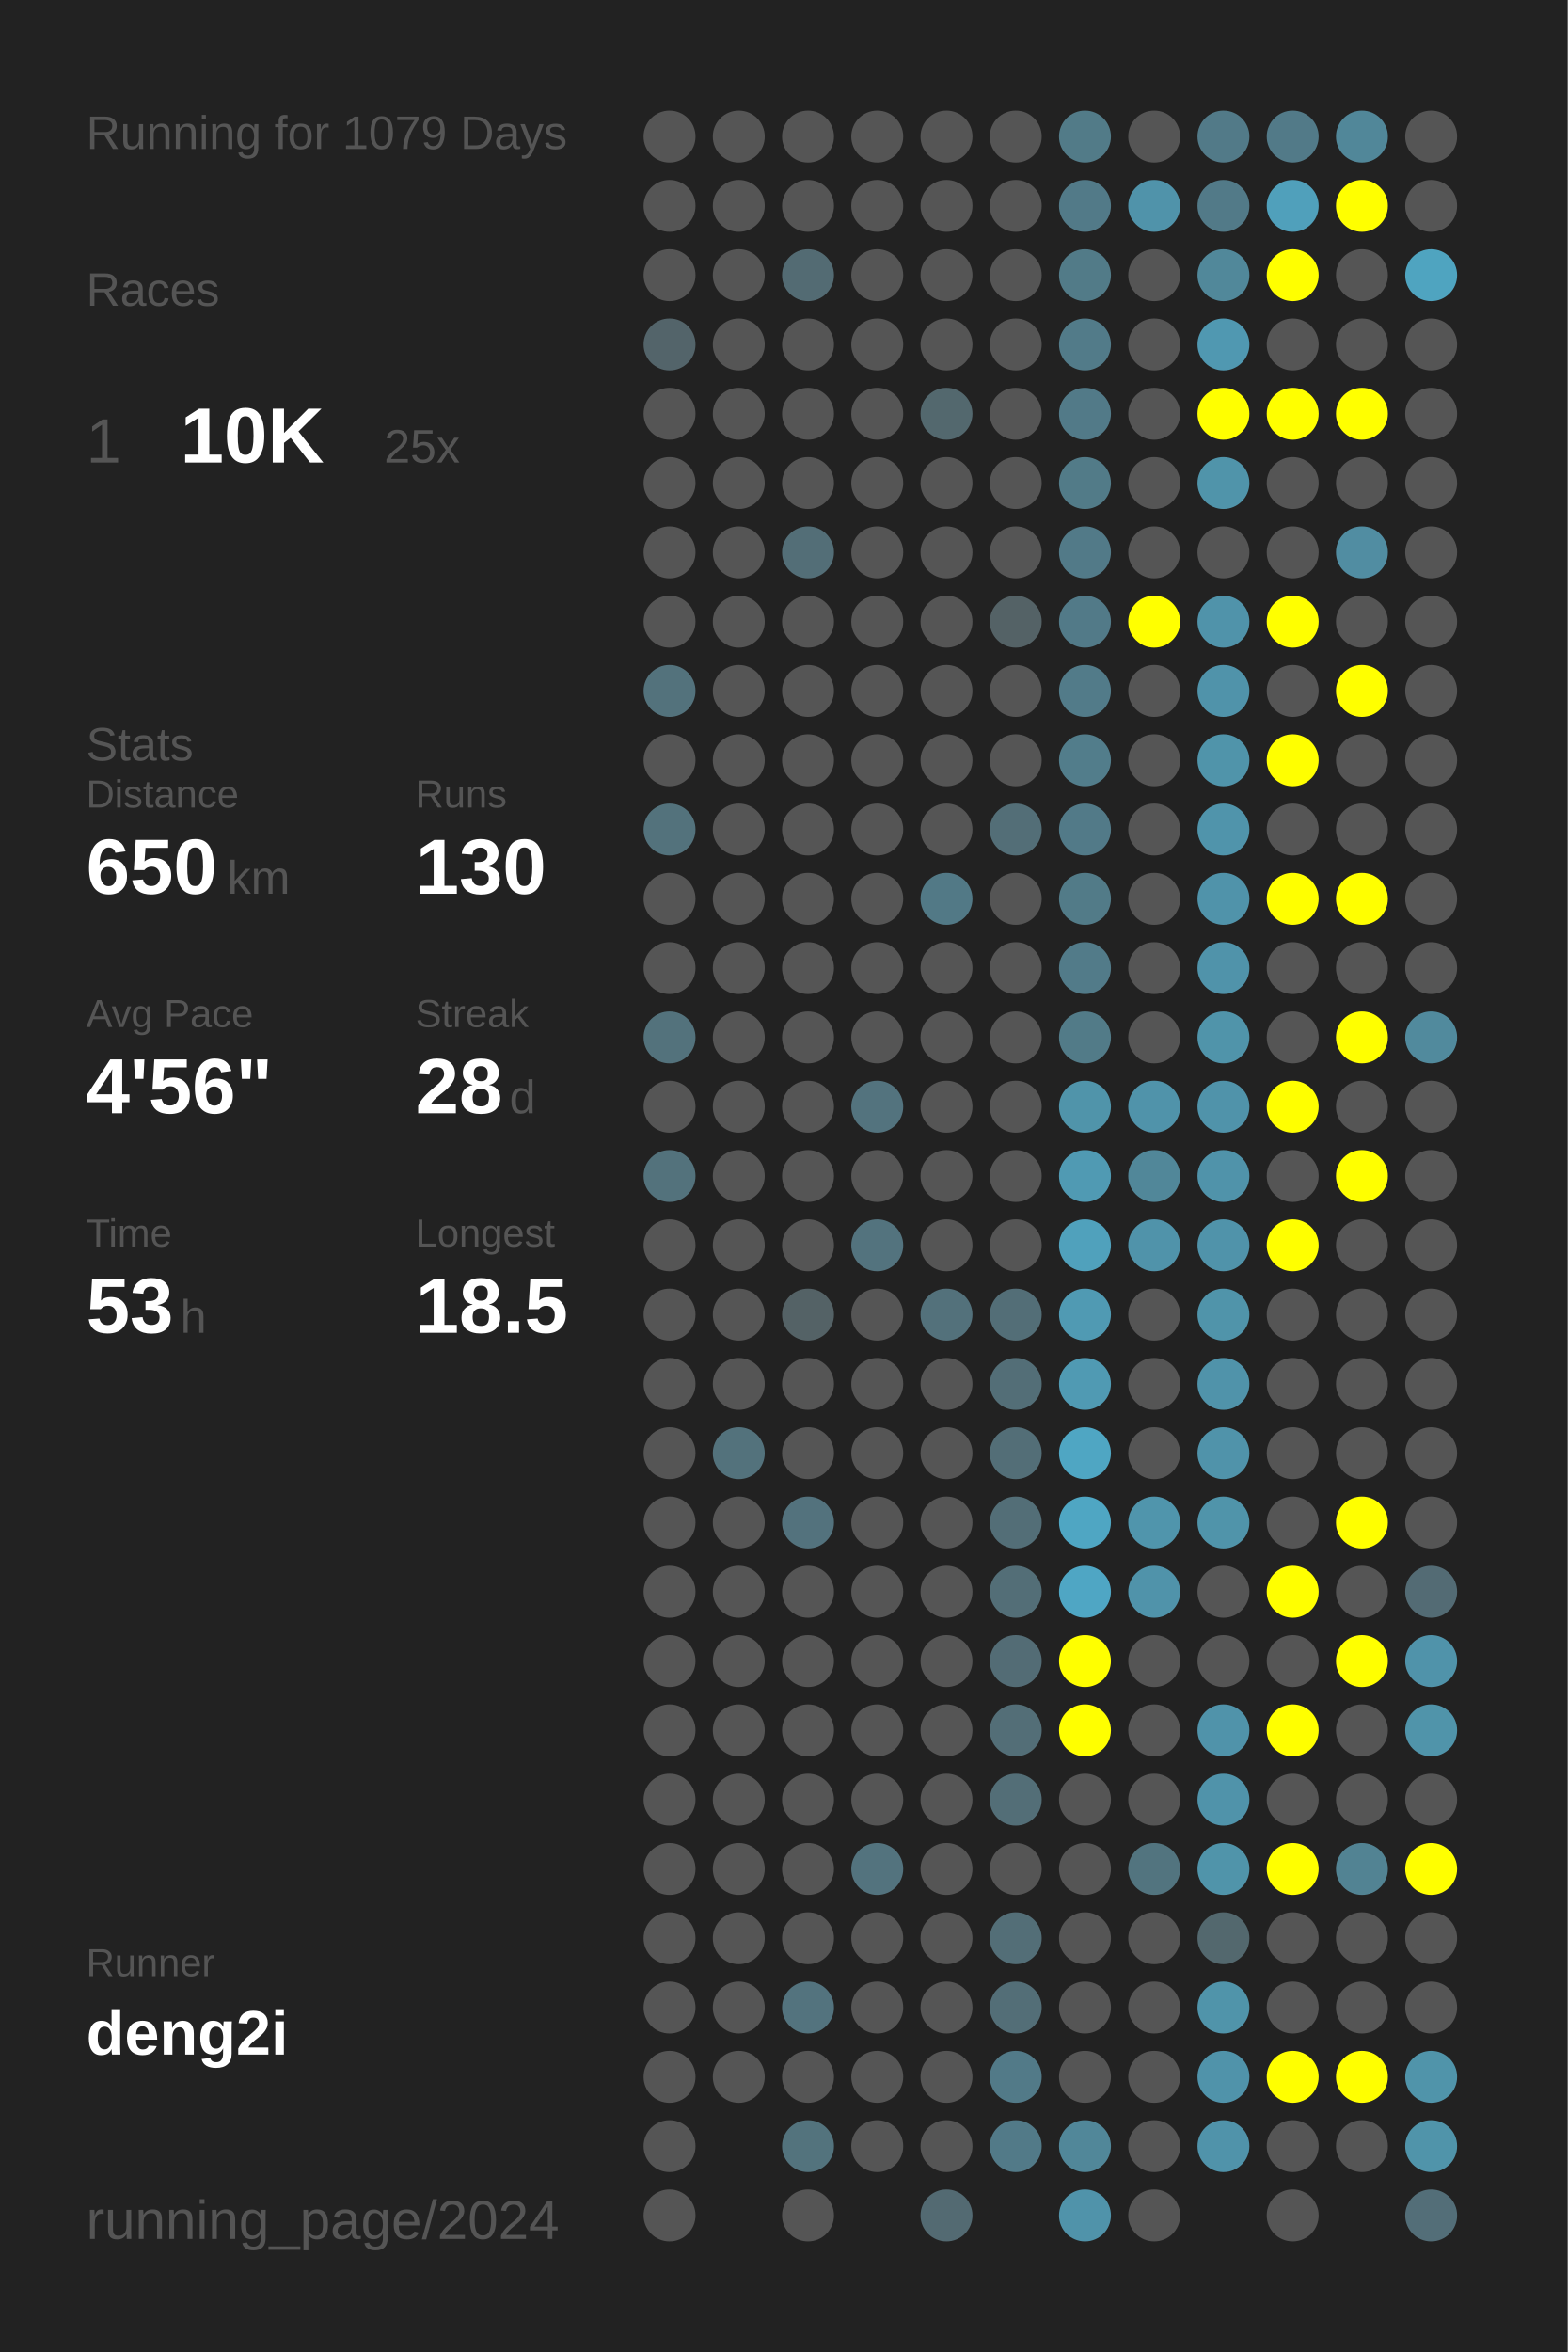
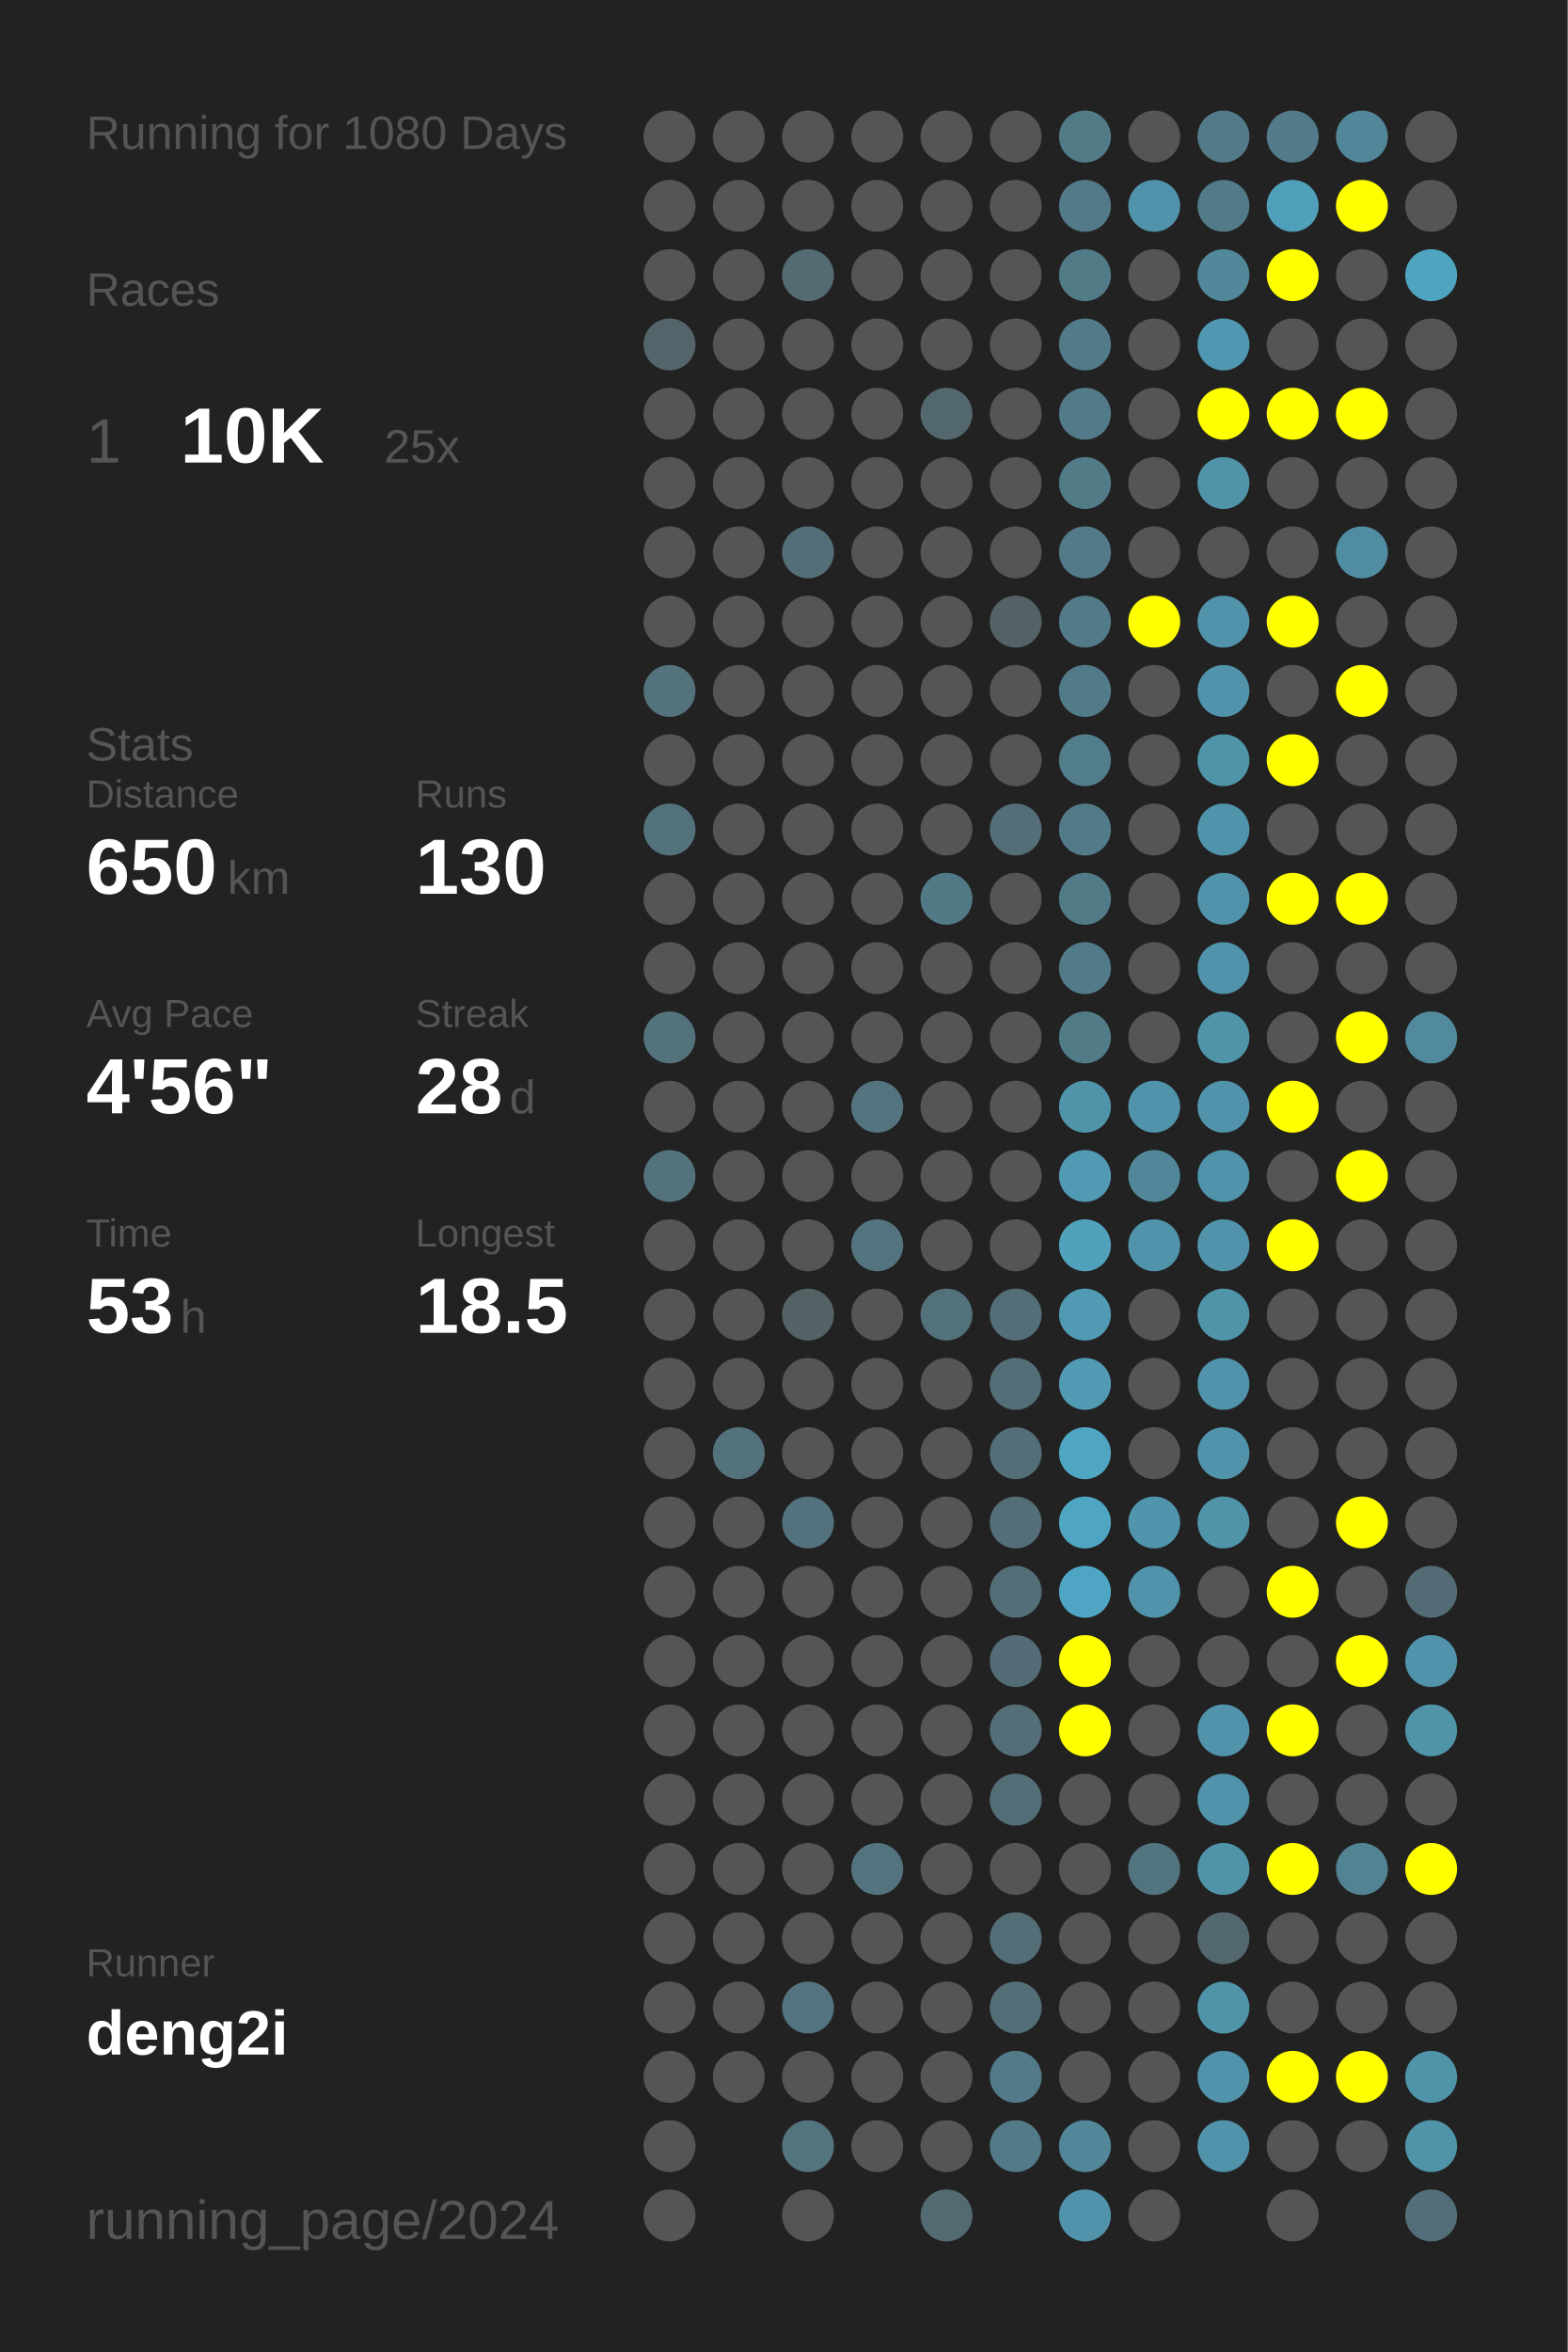
<svg xmlns="http://www.w3.org/2000/svg" baseProfile="full" height="300mm" version="1.1" viewBox="0,0,200,300" width="200mm">
  <defs />
  <rect fill="#222222" height="300" width="200" x="0" y="0" />
-   <text fill="#555555" style="font-size:6px; font-family:Arial;" x="11" y="19">Running for 1079 Days</text>
+   <text fill="#555555" style="font-size:6px; font-family:Arial;" x="11" y="19">Running for 1080 Days</text>
  <text fill="#555555" style="font-size:6px; font-family:Arial;" x="11" y="39">Races</text>
  <text fill="#555555" style="font-size:8px; font-family:Arial;" x="11" y="59">1</text>
  <text fill="#FFFFFF" style="font-size:10px; font-family:Arial; font-weight:bold;" x="23" y="59">10K</text>
  <text fill="#555555" style="font-size:6px; font-family:Arial;" x="49" y="59">25x</text>
  <text fill="#555555" style="font-size:6px; font-family:Arial;" x="11" y="97">Stats</text>
  <text fill="#555555" style="font-size:5px; font-family:Arial;" x="11" y="103">Distance</text>
  <text fill="#FFFFFF" style="font-size:10px; font-family:Arial; font-weight:bold;" x="11" y="114">650</text>
  <text fill="#555555" style="font-size:6px; font-family:Arial;" x="29" y="114">km</text>
  <text fill="#555555" style="font-size:5px; font-family:Arial;" x="53" y="103">Runs</text>
  <text fill="#FFFFFF" style="font-size:10px; font-family:Arial; font-weight:bold;" x="53" y="114">130</text>
  <text fill="#555555" style="font-size:5px; font-family:Arial;" x="11" y="131">Avg Pace</text>
  <text fill="#FFFFFF" style="font-size:10px; font-family:Arial; font-weight:bold;" x="11" y="142">4'56"</text>
  <text fill="#555555" style="font-size:5px; font-family:Arial;" x="53" y="131">Streak</text>
  <text fill="#FFFFFF" style="font-size:10px; font-family:Arial; font-weight:bold;" x="53" y="142">28</text>
  <text fill="#555555" style="font-size:6px; font-family:Arial;" x="65" y="142">d</text>
  <text fill="#555555" style="font-size:5px; font-family:Arial;" x="11" y="159">Time</text>
  <text fill="#FFFFFF" style="font-size:10px; font-family:Arial; font-weight:bold;" x="11" y="170">53</text>
  <text fill="#555555" style="font-size:6px; font-family:Arial;" x="23" y="170">h</text>
  <text fill="#555555" style="font-size:5px; font-family:Arial;" x="53" y="159">Longest</text>
  <text fill="#FFFFFF" style="font-size:10px; font-family:Arial; font-weight:bold;" x="53" y="170">18.5</text>
  <text fill="#555555" style="font-size:5px; font-family:Arial;" x="11" y="252.065">Runner</text>
  <text fill="#FFFFFF" style="font-size:8px; font-family:Arial; font-weight:bold;" x="11" y="262.065">deng2i</text>
  <text fill="#555555" style="font-size:7px; font-family:Arial;" x="11" y="285.581">running_page/2024</text>
  <circle cx="85.417" cy="17.419" fill="#555555" r="3.312" />
  <circle cx="85.417" cy="26.258" fill="#555555" r="3.312" />
  <circle cx="85.417" cy="35.097" fill="#555555" r="3.312" />
  <circle cx="85.417" cy="43.935" fill="#53646a" r="3.312" />
  <circle cx="85.417" cy="52.774" fill="#555555" r="3.312" />
  <circle cx="85.417" cy="61.613" fill="#555555" r="3.312" />
  <circle cx="85.417" cy="70.452" fill="#555555" r="3.312" />
  <circle cx="85.417" cy="79.29" fill="#555555" r="3.312" />
  <circle cx="85.417" cy="88.129" fill="#53727c" r="3.312" />
  <circle cx="85.417" cy="96.968" fill="#555555" r="3.312" />
  <circle cx="85.417" cy="105.806" fill="#53727c" r="3.312" />
  <circle cx="85.417" cy="114.645" fill="#555555" r="3.312" />
  <circle cx="85.417" cy="123.484" fill="#555555" r="3.312" />
  <circle cx="85.417" cy="132.323" fill="#53727c" r="3.312" />
  <circle cx="85.417" cy="141.161" fill="#555555" r="3.312" />
  <circle cx="85.417" cy="150" fill="#53727c" r="3.312" />
  <circle cx="85.417" cy="158.839" fill="#555555" r="3.312" />
  <circle cx="85.417" cy="167.677" fill="#555555" r="3.312" />
  <circle cx="85.417" cy="176.516" fill="#555555" r="3.312" />
  <circle cx="85.417" cy="185.355" fill="#555555" r="3.312" />
  <circle cx="85.417" cy="194.194" fill="#555555" r="3.312" />
  <circle cx="85.417" cy="203.032" fill="#555555" r="3.312" />
  <circle cx="85.417" cy="211.871" fill="#555555" r="3.312" />
  <circle cx="85.417" cy="220.71" fill="#555555" r="3.312" />
  <circle cx="85.417" cy="229.548" fill="#555555" r="3.312" />
  <circle cx="85.417" cy="238.387" fill="#555555" r="3.312" />
  <circle cx="85.417" cy="247.226" fill="#555555" r="3.312" />
  <circle cx="85.417" cy="256.065" fill="#555555" r="3.312" />
  <circle cx="85.417" cy="264.903" fill="#555555" r="3.312" />
  <circle cx="85.417" cy="273.742" fill="#555555" r="3.312" />
  <circle cx="85.417" cy="282.581" fill="#555555" r="3.312" />
  <circle cx="94.25" cy="17.419" fill="#555555" r="3.312" />
  <circle cx="94.25" cy="26.258" fill="#555555" r="3.312" />
  <circle cx="94.25" cy="35.097" fill="#555555" r="3.312" />
  <circle cx="94.25" cy="43.935" fill="#555555" r="3.312" />
  <circle cx="94.25" cy="52.774" fill="#555555" r="3.312" />
  <circle cx="94.25" cy="61.613" fill="#555555" r="3.312" />
  <circle cx="94.25" cy="70.452" fill="#555555" r="3.312" />
  <circle cx="94.25" cy="79.29" fill="#555555" r="3.312" />
  <circle cx="94.25" cy="88.129" fill="#555555" r="3.312" />
  <circle cx="94.25" cy="96.968" fill="#555555" r="3.312" />
  <circle cx="94.25" cy="105.806" fill="#555555" r="3.312" />
  <circle cx="94.25" cy="114.645" fill="#555555" r="3.312" />
  <circle cx="94.25" cy="123.484" fill="#555555" r="3.312" />
  <circle cx="94.25" cy="132.323" fill="#555555" r="3.312" />
  <circle cx="94.25" cy="141.161" fill="#555555" r="3.312" />
  <circle cx="94.25" cy="150" fill="#555555" r="3.312" />
  <circle cx="94.25" cy="158.839" fill="#555555" r="3.312" />
  <circle cx="94.25" cy="167.677" fill="#555555" r="3.312" />
  <circle cx="94.25" cy="176.516" fill="#555555" r="3.312" />
  <circle cx="94.25" cy="185.355" fill="#53727c" r="3.312" />
  <circle cx="94.25" cy="194.194" fill="#555555" r="3.312" />
  <circle cx="94.25" cy="203.032" fill="#555555" r="3.312" />
  <circle cx="94.25" cy="211.871" fill="#555555" r="3.312" />
  <circle cx="94.25" cy="220.71" fill="#555555" r="3.312" />
  <circle cx="94.25" cy="229.548" fill="#555555" r="3.312" />
  <circle cx="94.25" cy="238.387" fill="#555555" r="3.312" />
  <circle cx="94.25" cy="247.226" fill="#555555" r="3.312" />
  <circle cx="94.25" cy="256.065" fill="#555555" r="3.312" />
  <circle cx="94.25" cy="264.903" fill="#555555" r="3.312" />
  <circle cx="103.083" cy="17.419" fill="#555555" r="3.312" />
  <circle cx="103.083" cy="26.258" fill="#555555" r="3.312" />
  <circle cx="103.083" cy="35.097" fill="#536b73" r="3.312" />
  <circle cx="103.083" cy="43.935" fill="#555555" r="3.312" />
  <circle cx="103.083" cy="52.774" fill="#555555" r="3.312" />
  <circle cx="103.083" cy="61.613" fill="#555555" r="3.312" />
  <circle cx="103.083" cy="70.452" fill="#536e77" r="3.312" />
  <circle cx="103.083" cy="79.29" fill="#555555" r="3.312" />
  <circle cx="103.083" cy="88.129" fill="#555555" r="3.312" />
  <circle cx="103.083" cy="96.968" fill="#555555" r="3.312" />
  <circle cx="103.083" cy="105.806" fill="#555555" r="3.312" />
  <circle cx="103.083" cy="114.645" fill="#555555" r="3.312" />
  <circle cx="103.083" cy="123.484" fill="#555555" r="3.312" />
  <circle cx="103.083" cy="132.323" fill="#555555" r="3.312" />
  <circle cx="103.083" cy="141.161" fill="#555555" r="3.312" />
  <circle cx="103.083" cy="150" fill="#555555" r="3.312" />
  <circle cx="103.083" cy="158.839" fill="#555555" r="3.312" />
  <circle cx="103.083" cy="167.677" fill="#546266" r="3.312" />
  <circle cx="103.083" cy="176.516" fill="#555555" r="3.312" />
  <circle cx="103.083" cy="185.355" fill="#555555" r="3.312" />
  <circle cx="103.083" cy="194.194" fill="#53727d" r="3.312" />
  <circle cx="103.083" cy="203.032" fill="#555555" r="3.312" />
  <circle cx="103.083" cy="211.871" fill="#555555" r="3.312" />
  <circle cx="103.083" cy="220.71" fill="#555555" r="3.312" />
  <circle cx="103.083" cy="229.548" fill="#555555" r="3.312" />
  <circle cx="103.083" cy="238.387" fill="#555555" r="3.312" />
  <circle cx="103.083" cy="247.226" fill="#555555" r="3.312" />
  <circle cx="103.083" cy="256.065" fill="#53737e" r="3.312" />
  <circle cx="103.083" cy="264.903" fill="#555555" r="3.312" />
  <circle cx="103.083" cy="273.742" fill="#53737d" r="3.312" />
  <circle cx="103.083" cy="282.581" fill="#555555" r="3.312" />
  <circle cx="111.917" cy="17.419" fill="#555555" r="3.312" />
  <circle cx="111.917" cy="26.258" fill="#555555" r="3.312" />
  <circle cx="111.917" cy="35.097" fill="#555555" r="3.312" />
  <circle cx="111.917" cy="43.935" fill="#555555" r="3.312" />
  <circle cx="111.917" cy="52.774" fill="#555555" r="3.312" />
  <circle cx="111.917" cy="61.613" fill="#555555" r="3.312" />
  <circle cx="111.917" cy="70.452" fill="#555555" r="3.312" />
  <circle cx="111.917" cy="79.29" fill="#555555" r="3.312" />
  <circle cx="111.917" cy="88.129" fill="#555555" r="3.312" />
  <circle cx="111.917" cy="96.968" fill="#555555" r="3.312" />
  <circle cx="111.917" cy="105.806" fill="#555555" r="3.312" />
  <circle cx="111.917" cy="114.645" fill="#555555" r="3.312" />
  <circle cx="111.917" cy="123.484" fill="#555555" r="3.312" />
  <circle cx="111.917" cy="132.323" fill="#555555" r="3.312" />
  <circle cx="111.917" cy="141.161" fill="#53737e" r="3.312" />
  <circle cx="111.917" cy="150" fill="#555555" r="3.312" />
  <circle cx="111.917" cy="158.839" fill="#53737e" r="3.312" />
  <circle cx="111.917" cy="167.677" fill="#555555" r="3.312" />
  <circle cx="111.917" cy="176.516" fill="#555555" r="3.312" />
  <circle cx="111.917" cy="185.355" fill="#555555" r="3.312" />
  <circle cx="111.917" cy="194.194" fill="#555555" r="3.312" />
  <circle cx="111.917" cy="203.032" fill="#555555" r="3.312" />
  <circle cx="111.917" cy="211.871" fill="#555555" r="3.312" />
  <circle cx="111.917" cy="220.71" fill="#555555" r="3.312" />
  <circle cx="111.917" cy="229.548" fill="#555555" r="3.312" />
  <circle cx="111.917" cy="238.387" fill="#53737e" r="3.312" />
  <circle cx="111.917" cy="247.226" fill="#555555" r="3.312" />
  <circle cx="111.917" cy="256.065" fill="#555555" r="3.312" />
  <circle cx="111.917" cy="264.903" fill="#555555" r="3.312" />
  <circle cx="111.917" cy="273.742" fill="#555555" r="3.312" />
  <circle cx="120.75" cy="17.419" fill="#555555" r="3.312" />
  <circle cx="120.75" cy="26.258" fill="#555555" r="3.312" />
  <circle cx="120.75" cy="35.097" fill="#555555" r="3.312" />
  <circle cx="120.75" cy="43.935" fill="#555555" r="3.312" />
  <circle cx="120.75" cy="52.774" fill="#53686e" r="3.312" />
  <circle cx="120.75" cy="61.613" fill="#555555" r="3.312" />
  <circle cx="120.75" cy="70.452" fill="#555555" r="3.312" />
  <circle cx="120.75" cy="79.29" fill="#555555" r="3.312" />
  <circle cx="120.75" cy="88.129" fill="#555555" r="3.312" />
  <circle cx="120.75" cy="96.968" fill="#555555" r="3.312" />
  <circle cx="120.75" cy="105.806" fill="#555555" r="3.312" />
  <circle cx="120.75" cy="114.645" fill="#527986" r="3.312" />
  <circle cx="120.75" cy="123.484" fill="#555555" r="3.312" />
  <circle cx="120.75" cy="132.323" fill="#555555" r="3.312" />
  <circle cx="120.75" cy="141.161" fill="#555555" r="3.312" />
  <circle cx="120.75" cy="150" fill="#555555" r="3.312" />
  <circle cx="120.75" cy="158.839" fill="#555555" r="3.312" />
  <circle cx="120.75" cy="167.677" fill="#53717b" r="3.312" />
  <circle cx="120.75" cy="176.516" fill="#555555" r="3.312" />
  <circle cx="120.75" cy="185.355" fill="#555555" r="3.312" />
  <circle cx="120.75" cy="194.194" fill="#555555" r="3.312" />
  <circle cx="120.75" cy="203.032" fill="#555555" r="3.312" />
  <circle cx="120.75" cy="211.871" fill="#555555" r="3.312" />
  <circle cx="120.75" cy="220.71" fill="#555555" r="3.312" />
  <circle cx="120.75" cy="229.548" fill="#555555" r="3.312" />
  <circle cx="120.75" cy="238.387" fill="#555555" r="3.312" />
  <circle cx="120.75" cy="247.226" fill="#555555" r="3.312" />
  <circle cx="120.75" cy="256.065" fill="#555555" r="3.312" />
  <circle cx="120.75" cy="264.903" fill="#555555" r="3.312" />
  <circle cx="120.75" cy="273.742" fill="#555555" r="3.312" />
  <circle cx="120.75" cy="282.581" fill="#536a72" r="3.312" />
  <circle cx="129.583" cy="17.419" fill="#555555" r="3.312" />
  <circle cx="129.583" cy="26.258" fill="#555555" r="3.312" />
  <circle cx="129.583" cy="35.097" fill="#555555" r="3.312" />
  <circle cx="129.583" cy="43.935" fill="#555555" r="3.312" />
  <circle cx="129.583" cy="52.774" fill="#555555" r="3.312" />
  <circle cx="129.583" cy="61.613" fill="#555555" r="3.312" />
  <circle cx="129.583" cy="70.452" fill="#555555" r="3.312" />
  <circle cx="129.583" cy="79.29" fill="#546266" r="3.312" />
  <circle cx="129.583" cy="88.129" fill="#555555" r="3.312" />
  <circle cx="129.583" cy="96.968" fill="#555555" r="3.312" />
  <circle cx="129.583" cy="105.806" fill="#536e77" r="3.312" />
  <circle cx="129.583" cy="114.645" fill="#555555" r="3.312" />
  <circle cx="129.583" cy="123.484" fill="#555555" r="3.312" />
  <circle cx="129.583" cy="132.323" fill="#555555" r="3.312" />
  <circle cx="129.583" cy="141.161" fill="#555555" r="3.312" />
  <circle cx="129.583" cy="150" fill="#555555" r="3.312" />
  <circle cx="129.583" cy="158.839" fill="#555555" r="3.312" />
  <circle cx="129.583" cy="167.677" fill="#536e77" r="3.312" />
  <circle cx="129.583" cy="176.516" fill="#536e77" r="3.312" />
  <circle cx="129.583" cy="185.355" fill="#536e77" r="3.312" />
  <circle cx="129.583" cy="194.194" fill="#536e77" r="3.312" />
  <circle cx="129.583" cy="203.032" fill="#536e77" r="3.312" />
  <circle cx="129.583" cy="211.871" fill="#536c75" r="3.312" />
  <circle cx="129.583" cy="220.71" fill="#536e77" r="3.312" />
  <circle cx="129.583" cy="229.548" fill="#536e77" r="3.312" />
  <circle cx="129.583" cy="238.387" fill="#555555" r="3.312" />
  <circle cx="129.583" cy="247.226" fill="#536e77" r="3.312" />
  <circle cx="129.583" cy="256.065" fill="#536e77" r="3.312" />
  <circle cx="129.583" cy="264.903" fill="#527a88" r="3.312" />
  <circle cx="129.583" cy="273.742" fill="#527a88" r="3.312" />
  <circle cx="138.417" cy="17.419" fill="#527b88" r="3.312" />
  <circle cx="138.417" cy="26.258" fill="#527a88" r="3.312" />
  <circle cx="138.417" cy="35.097" fill="#527b88" r="3.312" />
  <circle cx="138.417" cy="43.935" fill="#527b89" r="3.312" />
  <circle cx="138.417" cy="52.774" fill="#527a88" r="3.312" />
  <circle cx="138.417" cy="61.613" fill="#527b88" r="3.312" />
  <circle cx="138.417" cy="70.452" fill="#527a88" r="3.312" />
  <circle cx="138.417" cy="79.29" fill="#527a88" r="3.312" />
  <circle cx="138.417" cy="88.129" fill="#527b89" r="3.312" />
  <circle cx="138.417" cy="96.968" fill="#527d8b" r="3.312" />
  <circle cx="138.417" cy="105.806" fill="#527a88" r="3.312" />
  <circle cx="138.417" cy="114.645" fill="#527b88" r="3.312" />
  <circle cx="138.417" cy="123.484" fill="#527b89" r="3.312" />
  <circle cx="138.417" cy="132.323" fill="#527b88" r="3.312" />
  <circle cx="138.417" cy="141.161" fill="#5094aa" r="3.312" />
  <circle cx="138.417" cy="150" fill="#509ab3" r="3.312" />
  <circle cx="138.417" cy="158.839" fill="#50a1bc" r="3.312" />
  <circle cx="138.417" cy="167.677" fill="#509ab3" r="3.312" />
  <circle cx="138.417" cy="176.516" fill="#509ab3" r="3.312" />
  <circle cx="138.417" cy="185.355" fill="#4fa6c3" r="3.312" />
  <circle cx="138.417" cy="194.194" fill="#4fa6c3" r="3.312" />
  <circle cx="138.417" cy="203.032" fill="#4fa6c4" r="3.312" />
  <circle cx="138.417" cy="211.871" fill="#FFFF00" r="3.312" />
  <circle cx="138.417" cy="220.71" fill="#FFFF00" r="3.312" />
  <circle cx="138.417" cy="229.548" fill="#555555" r="3.312" />
  <circle cx="138.417" cy="238.387" fill="#555555" r="3.312" />
  <circle cx="138.417" cy="247.226" fill="#555555" r="3.312" />
  <circle cx="138.417" cy="256.065" fill="#555555" r="3.312" />
  <circle cx="138.417" cy="264.903" fill="#555555" r="3.312" />
  <circle cx="138.417" cy="273.742" fill="#518799" r="3.312" />
  <circle cx="138.417" cy="282.581" fill="#5093aa" r="3.312" />
  <circle cx="147.25" cy="17.419" fill="#555555" r="3.312" />
  <circle cx="147.25" cy="26.258" fill="#5093aa" r="3.312" />
  <circle cx="147.25" cy="35.097" fill="#555555" r="3.312" />
  <circle cx="147.25" cy="43.935" fill="#555555" r="3.312" />
  <circle cx="147.25" cy="52.774" fill="#555555" r="3.312" />
  <circle cx="147.25" cy="61.613" fill="#555555" r="3.312" />
  <circle cx="147.25" cy="70.452" fill="#555555" r="3.312" />
  <circle cx="147.25" cy="79.29" fill="#FFFF00" r="3.312" />
  <circle cx="147.25" cy="88.129" fill="#555555" r="3.312" />
  <circle cx="147.25" cy="96.968" fill="#555555" r="3.312" />
  <circle cx="147.25" cy="105.806" fill="#555555" r="3.312" />
  <circle cx="147.25" cy="114.645" fill="#555555" r="3.312" />
  <circle cx="147.25" cy="123.484" fill="#555555" r="3.312" />
  <circle cx="147.25" cy="132.323" fill="#555555" r="3.312" />
  <circle cx="147.25" cy="141.161" fill="#5093aa" r="3.312" />
  <circle cx="147.25" cy="150" fill="#518799" r="3.312" />
  <circle cx="147.25" cy="158.839" fill="#5093aa" r="3.312" />
  <circle cx="147.25" cy="167.677" fill="#555555" r="3.312" />
  <circle cx="147.25" cy="176.516" fill="#555555" r="3.312" />
  <circle cx="147.25" cy="185.355" fill="#555555" r="3.312" />
  <circle cx="147.25" cy="194.194" fill="#5095ac" r="3.312" />
  <circle cx="147.25" cy="203.032" fill="#5093aa" r="3.312" />
  <circle cx="147.25" cy="211.871" fill="#555555" r="3.312" />
  <circle cx="147.25" cy="220.71" fill="#555555" r="3.312" />
  <circle cx="147.25" cy="229.548" fill="#555555" r="3.312" />
  <circle cx="147.25" cy="238.387" fill="#52747f" r="3.312" />
  <circle cx="147.25" cy="247.226" fill="#555555" r="3.312" />
  <circle cx="147.25" cy="256.065" fill="#555555" r="3.312" />
  <circle cx="147.25" cy="264.903" fill="#555555" r="3.312" />
  <circle cx="147.25" cy="273.742" fill="#555555" r="3.312" />
  <circle cx="147.25" cy="282.581" fill="#555555" r="3.312" />
  <circle cx="156.083" cy="17.419" fill="#527a88" r="3.312" />
  <circle cx="156.083" cy="26.258" fill="#527a88" r="3.312" />
  <circle cx="156.083" cy="35.097" fill="#51889a" r="3.312" />
  <circle cx="156.083" cy="43.935" fill="#5098b1" r="3.312" />
  <circle cx="156.083" cy="52.774" fill="#FFFF00" r="3.312" />
  <circle cx="156.083" cy="61.613" fill="#5094aa" r="3.312" />
  <circle cx="156.083" cy="70.452" fill="#555555" r="3.312" />
  <circle cx="156.083" cy="79.29" fill="#5093aa" r="3.312" />
  <circle cx="156.083" cy="88.129" fill="#5093aa" r="3.312" />
  <circle cx="156.083" cy="96.968" fill="#5094aa" r="3.312" />
  <circle cx="156.083" cy="105.806" fill="#5094ab" r="3.312" />
  <circle cx="156.083" cy="114.645" fill="#5093aa" r="3.312" />
  <circle cx="156.083" cy="123.484" fill="#5093aa" r="3.312" />
  <circle cx="156.083" cy="132.323" fill="#5094aa" r="3.312" />
  <circle cx="156.083" cy="141.161" fill="#5093aa" r="3.312" />
  <circle cx="156.083" cy="150" fill="#5093aa" r="3.312" />
  <circle cx="156.083" cy="158.839" fill="#5093aa" r="3.312" />
  <circle cx="156.083" cy="167.677" fill="#5094aa" r="3.312" />
  <circle cx="156.083" cy="176.516" fill="#5093aa" r="3.312" />
  <circle cx="156.083" cy="185.355" fill="#5093aa" r="3.312" />
  <circle cx="156.083" cy="194.194" fill="#5094aa" r="3.312" />
  <circle cx="156.083" cy="203.032" fill="#555555" r="3.312" />
  <circle cx="156.083" cy="211.871" fill="#555555" r="3.312" />
  <circle cx="156.083" cy="220.71" fill="#5093aa" r="3.312" />
  <circle cx="156.083" cy="229.548" fill="#5093aa" r="3.312" />
  <circle cx="156.083" cy="238.387" fill="#5094aa" r="3.312" />
  <circle cx="156.083" cy="247.226" fill="#53686e" r="3.312" />
  <circle cx="156.083" cy="256.065" fill="#5094aa" r="3.312" />
  <circle cx="156.083" cy="264.903" fill="#5093aa" r="3.312" />
  <circle cx="156.083" cy="273.742" fill="#5093aa" r="3.312" />
  <circle cx="164.917" cy="17.419" fill="#527a88" r="3.312" />
  <circle cx="164.917" cy="26.258" fill="#50a0bb" r="3.312" />
  <circle cx="164.917" cy="35.097" fill="#FFFF00" r="3.312" />
  <circle cx="164.917" cy="43.935" fill="#555555" r="3.312" />
  <circle cx="164.917" cy="52.774" fill="#FFFF00" r="3.312" />
  <circle cx="164.917" cy="61.613" fill="#555555" r="3.312" />
  <circle cx="164.917" cy="70.452" fill="#555555" r="3.312" />
  <circle cx="164.917" cy="79.29" fill="#FFFF00" r="3.312" />
  <circle cx="164.917" cy="88.129" fill="#555555" r="3.312" />
  <circle cx="164.917" cy="96.968" fill="#FFFF00" r="3.312" />
  <circle cx="164.917" cy="105.806" fill="#555555" r="3.312" />
  <circle cx="164.917" cy="114.645" fill="#FFFF00" r="3.312" />
  <circle cx="164.917" cy="123.484" fill="#555555" r="3.312" />
  <circle cx="164.917" cy="132.323" fill="#555555" r="3.312" />
  <circle cx="164.917" cy="141.161" fill="#FFFF00" r="3.312" />
  <circle cx="164.917" cy="150" fill="#555555" r="3.312" />
  <circle cx="164.917" cy="158.839" fill="#FFFF00" r="3.312" />
  <circle cx="164.917" cy="167.677" fill="#555555" r="3.312" />
  <circle cx="164.917" cy="176.516" fill="#555555" r="3.312" />
  <circle cx="164.917" cy="185.355" fill="#555555" r="3.312" />
  <circle cx="164.917" cy="194.194" fill="#555555" r="3.312" />
  <circle cx="164.917" cy="203.032" fill="#FFFF00" r="3.312" />
  <circle cx="164.917" cy="211.871" fill="#555555" r="3.312" />
  <circle cx="164.917" cy="220.71" fill="#FFFF00" r="3.312" />
  <circle cx="164.917" cy="229.548" fill="#555555" r="3.312" />
  <circle cx="164.917" cy="238.387" fill="#FFFF00" r="3.312" />
  <circle cx="164.917" cy="247.226" fill="#555555" r="3.312" />
  <circle cx="164.917" cy="256.065" fill="#555555" r="3.312" />
  <circle cx="164.917" cy="264.903" fill="#FFFF00" r="3.312" />
  <circle cx="164.917" cy="273.742" fill="#555555" r="3.312" />
  <circle cx="164.917" cy="282.581" fill="#555555" r="3.312" />
  <circle cx="173.75" cy="17.419" fill="#518799" r="3.312" />
  <circle cx="173.75" cy="26.258" fill="#FFFF00" r="3.312" />
  <circle cx="173.75" cy="35.097" fill="#555555" r="3.312" />
  <circle cx="173.75" cy="43.935" fill="#555555" r="3.312" />
  <circle cx="173.75" cy="52.774" fill="#FFFF00" r="3.312" />
  <circle cx="173.75" cy="61.613" fill="#555555" r="3.312" />
  <circle cx="173.75" cy="70.452" fill="#518da2" r="3.312" />
  <circle cx="173.75" cy="79.29" fill="#555555" r="3.312" />
  <circle cx="173.75" cy="88.129" fill="#FFFF00" r="3.312" />
  <circle cx="173.75" cy="96.968" fill="#555555" r="3.312" />
  <circle cx="173.75" cy="105.806" fill="#555555" r="3.312" />
  <circle cx="173.75" cy="114.645" fill="#FFFF00" r="3.312" />
  <circle cx="173.75" cy="123.484" fill="#555555" r="3.312" />
  <circle cx="173.75" cy="132.323" fill="#FFFF00" r="3.312" />
  <circle cx="173.75" cy="141.161" fill="#555555" r="3.312" />
  <circle cx="173.75" cy="150" fill="#FFFF00" r="3.312" />
  <circle cx="173.75" cy="158.839" fill="#555555" r="3.312" />
  <circle cx="173.75" cy="167.677" fill="#555555" r="3.312" />
  <circle cx="173.75" cy="176.516" fill="#555555" r="3.312" />
  <circle cx="173.75" cy="185.355" fill="#555555" r="3.312" />
  <circle cx="173.75" cy="194.194" fill="#FFFF00" r="3.312" />
  <circle cx="173.75" cy="203.032" fill="#555555" r="3.312" />
  <circle cx="173.75" cy="211.871" fill="#FFFF00" r="3.312" />
  <circle cx="173.75" cy="220.71" fill="#555555" r="3.312" />
  <circle cx="173.75" cy="229.548" fill="#555555" r="3.312" />
  <circle cx="173.75" cy="238.387" fill="#528393" r="3.312" />
  <circle cx="173.75" cy="247.226" fill="#555555" r="3.312" />
  <circle cx="173.75" cy="256.065" fill="#555555" r="3.312" />
  <circle cx="173.75" cy="264.903" fill="#FFFF00" r="3.312" />
  <circle cx="173.75" cy="273.742" fill="#555555" r="3.312" />
  <circle cx="182.583" cy="17.419" fill="#555555" r="3.312" />
  <circle cx="182.583" cy="26.258" fill="#555555" r="3.312" />
  <circle cx="182.583" cy="35.097" fill="#4fa4c0" r="3.312" />
  <circle cx="182.583" cy="43.935" fill="#555555" r="3.312" />
  <circle cx="182.583" cy="52.774" fill="#555555" r="3.312" />
  <circle cx="182.583" cy="61.613" fill="#555555" r="3.312" />
  <circle cx="182.583" cy="70.452" fill="#555555" r="3.312" />
  <circle cx="182.583" cy="79.29" fill="#555555" r="3.312" />
  <circle cx="182.583" cy="88.129" fill="#555555" r="3.312" />
  <circle cx="182.583" cy="96.968" fill="#555555" r="3.312" />
  <circle cx="182.583" cy="105.806" fill="#555555" r="3.312" />
  <circle cx="182.583" cy="114.645" fill="#555555" r="3.312" />
  <circle cx="182.583" cy="123.484" fill="#555555" r="3.312" />
  <circle cx="182.583" cy="132.323" fill="#518a9d" r="3.312" />
  <circle cx="182.583" cy="141.161" fill="#555555" r="3.312" />
  <circle cx="182.583" cy="150" fill="#555555" r="3.312" />
  <circle cx="182.583" cy="158.839" fill="#555555" r="3.312" />
  <circle cx="182.583" cy="167.677" fill="#555555" r="3.312" />
  <circle cx="182.583" cy="176.516" fill="#555555" r="3.312" />
  <circle cx="182.583" cy="185.355" fill="#555555" r="3.312" />
  <circle cx="182.583" cy="194.194" fill="#555555" r="3.312" />
  <circle cx="182.583" cy="203.032" fill="#536b74" r="3.312" />
  <circle cx="182.583" cy="211.871" fill="#5093aa" r="3.312" />
  <circle cx="182.583" cy="220.71" fill="#5094aa" r="3.312" />
  <circle cx="182.583" cy="229.548" fill="#555555" r="3.312" />
  <circle cx="182.583" cy="238.387" fill="#FFFF00" r="3.312" />
  <circle cx="182.583" cy="247.226" fill="#555555" r="3.312" />
  <circle cx="182.583" cy="256.065" fill="#555555" r="3.312" />
  <circle cx="182.583" cy="264.903" fill="#5094aa" r="3.312" />
  <circle cx="182.583" cy="273.742" fill="#5094aa" r="3.312" />
  <circle cx="182.583" cy="282.581" fill="#536e78" r="3.312" />
</svg>
